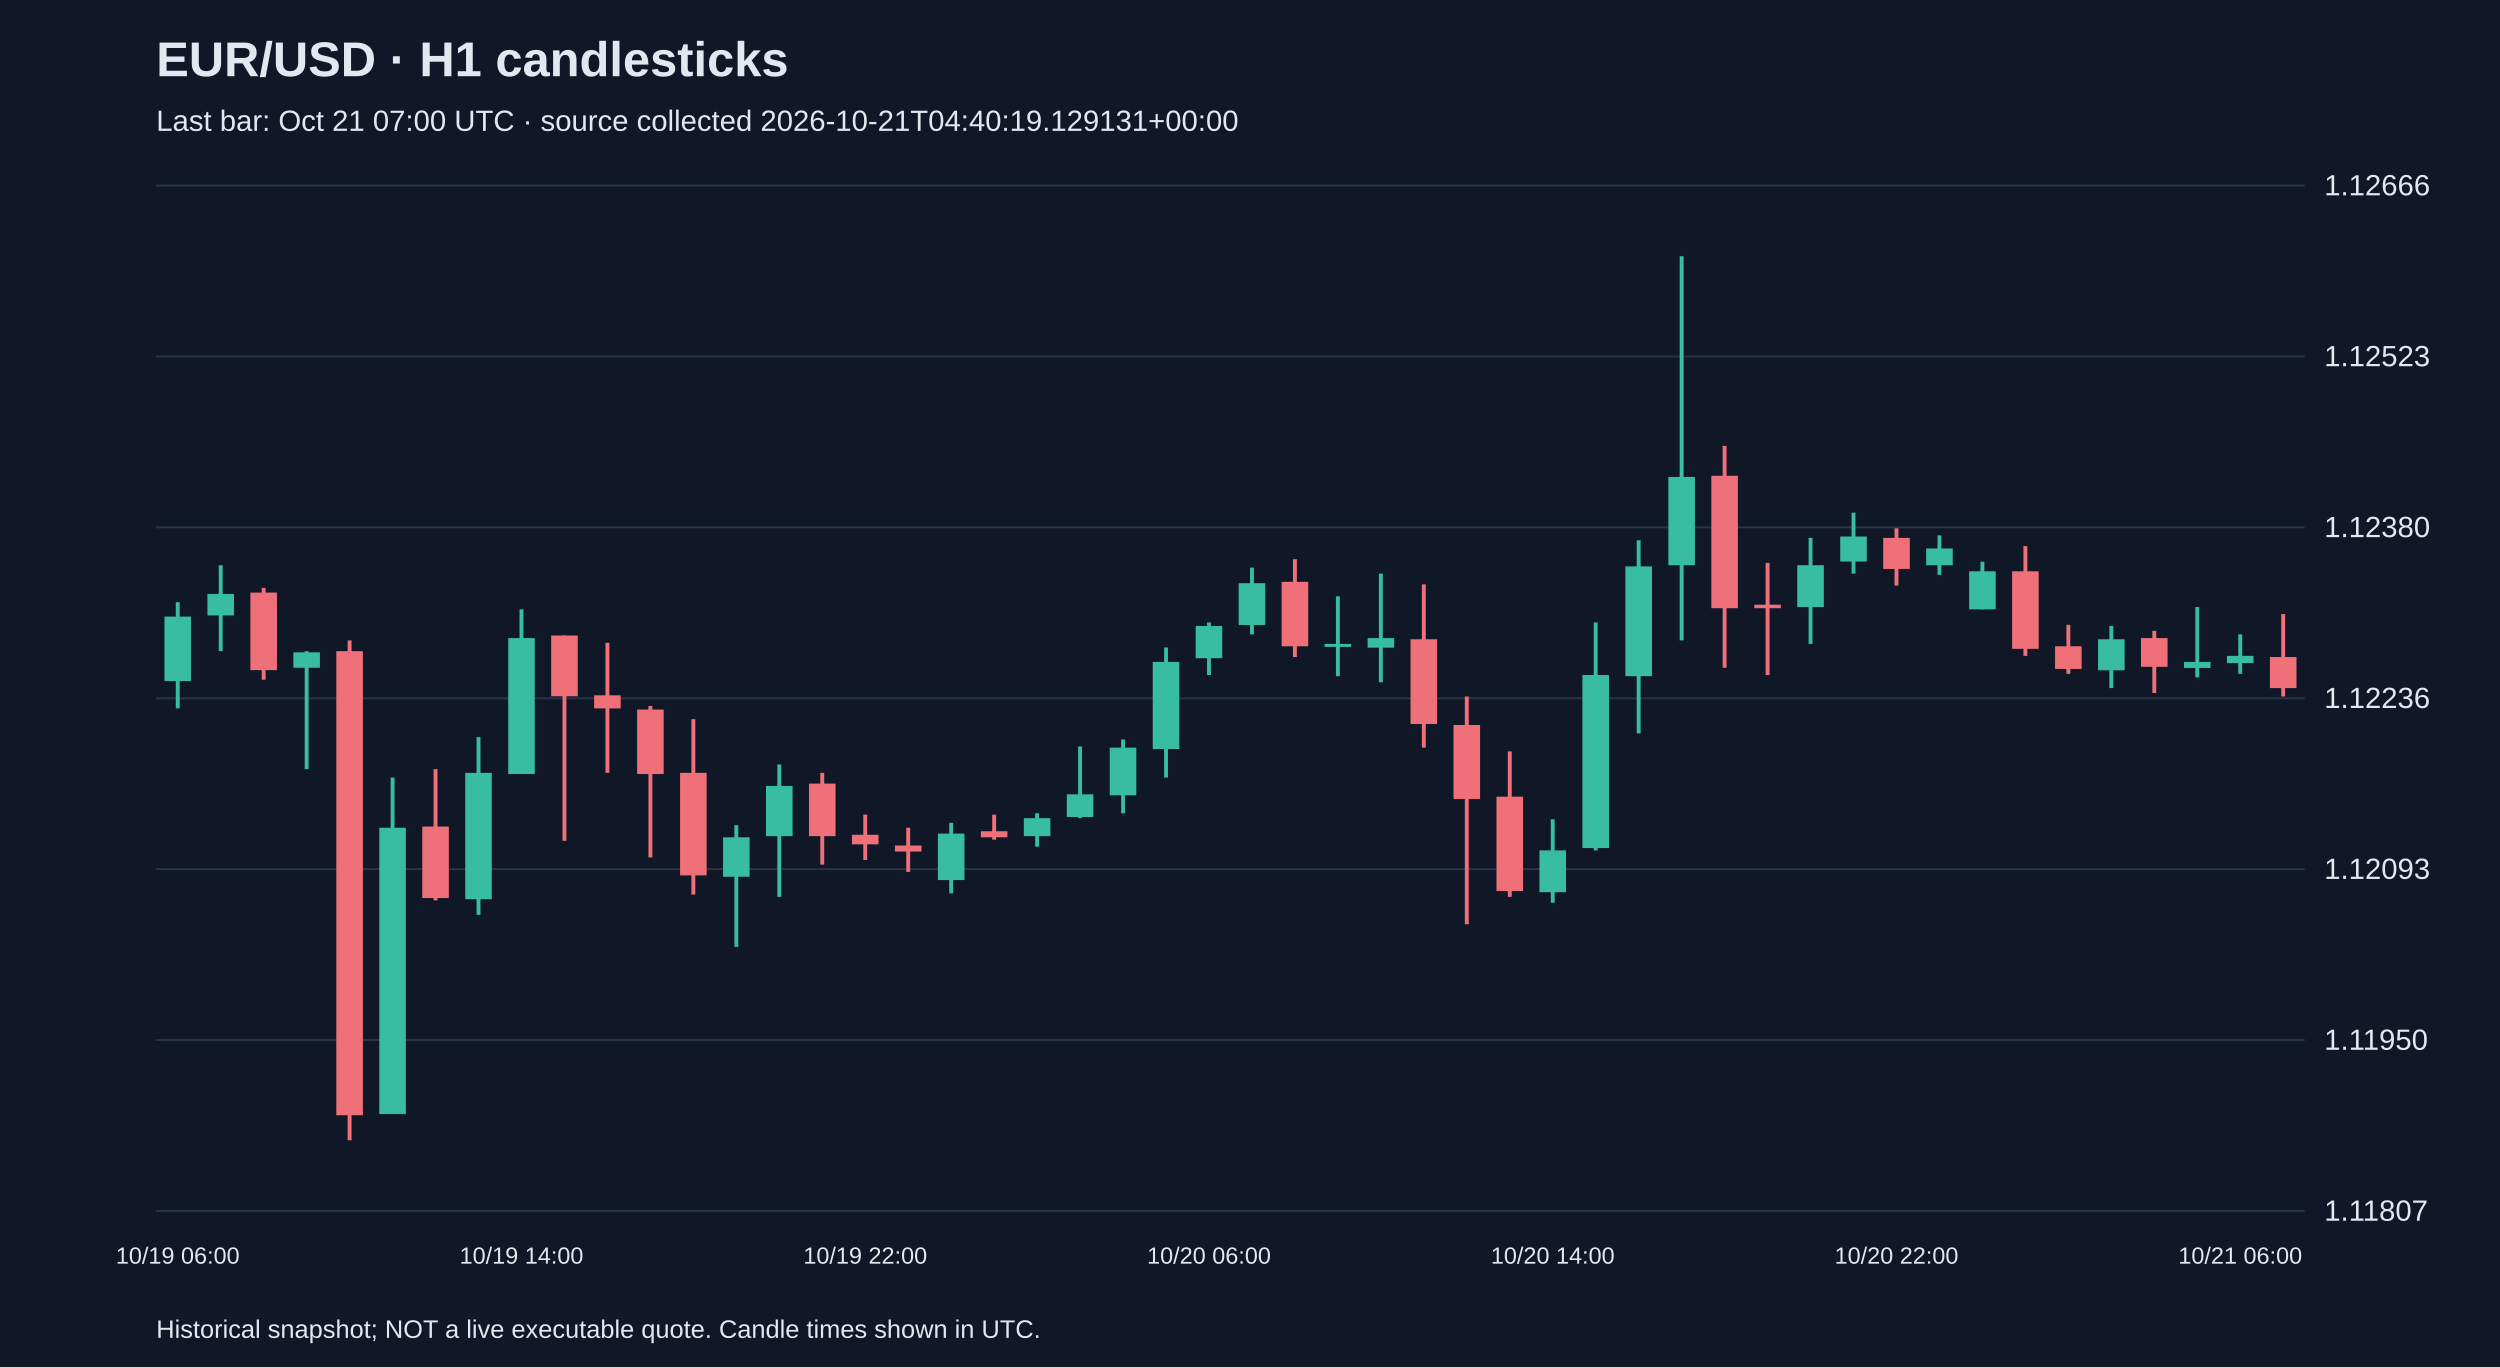
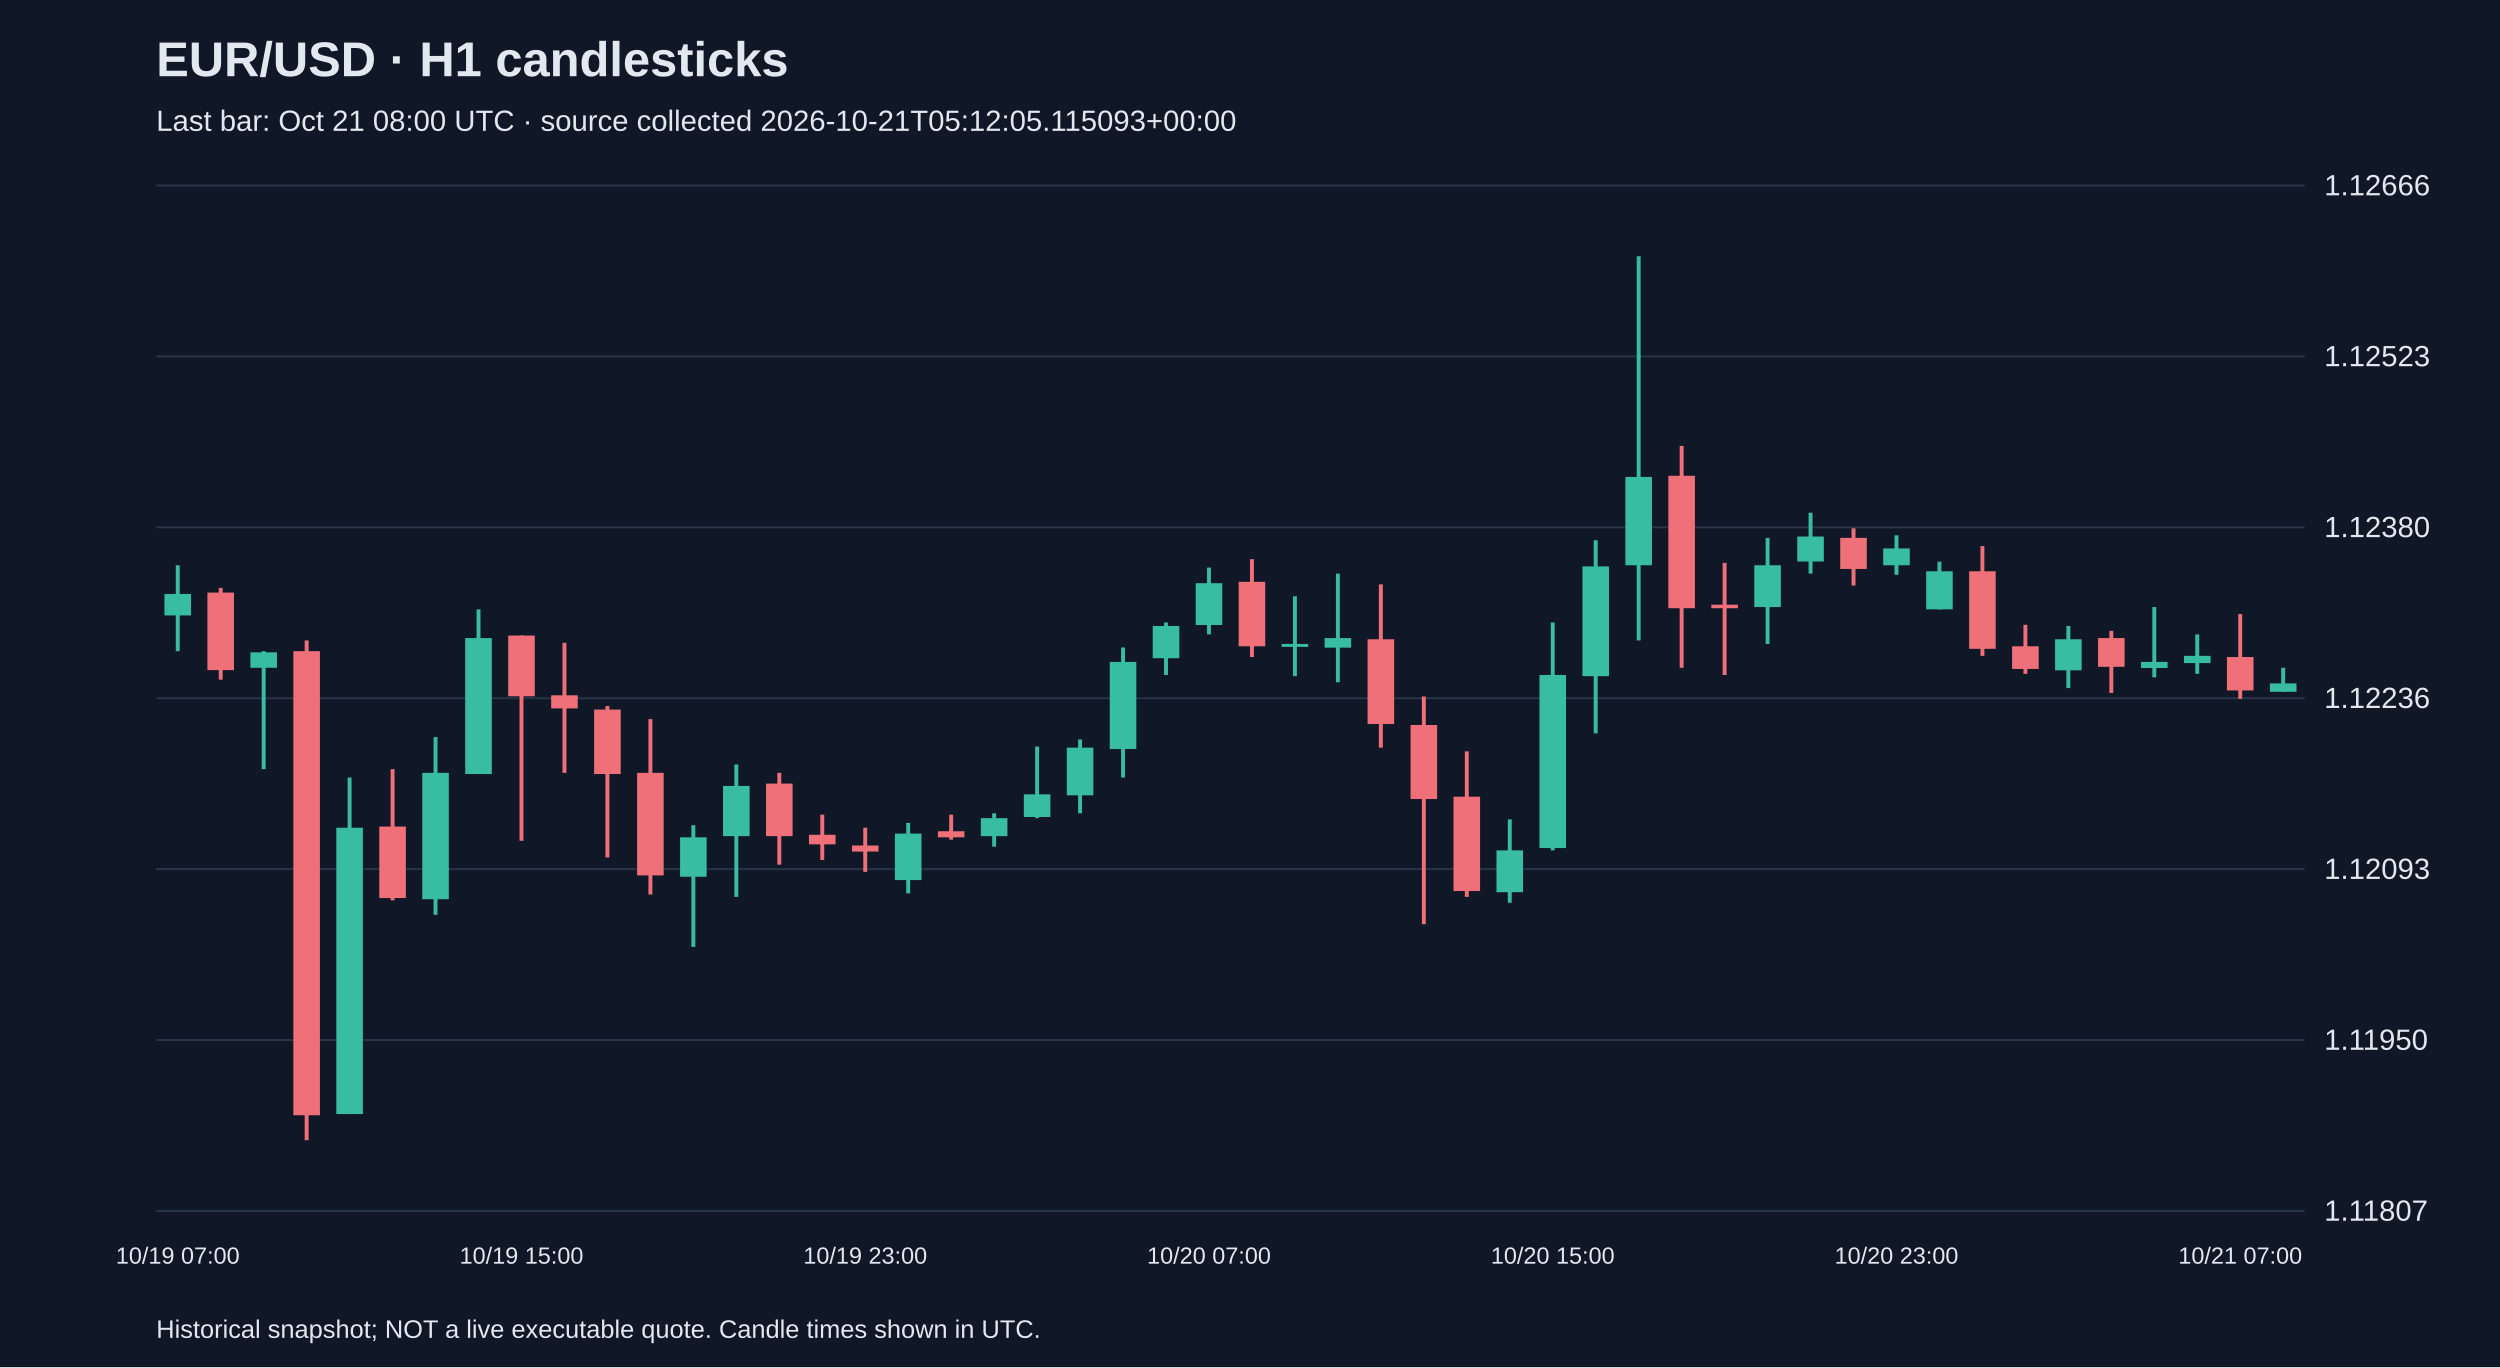
<svg xmlns="http://www.w3.org/2000/svg" viewBox="0 0 1280 700">
  <rect width="100%" height="100%" fill="#101827" />
  <style>text{font-family:Arial,sans-serif;fill:#e2e8f0}</style>
  <text x="80" y="39" font-size="25" font-weight="bold">EUR/USD · H1 candlesticks</text>
-   <text x="80" y="67" font-size="15" fill="#a6b1c5">Last bar: Oct 21 07:00 UTC · source collected 2026-10-21T04:40:19.129131+00:00</text>
+   <text x="80" y="67" font-size="15" fill="#a6b1c5">Last bar: Oct 21 08:00 UTC · source collected 2026-10-21T05:12:05.115093+00:00</text>
  <line x1="80" y1="620.0" x2="1180" y2="620.0" stroke="#283548" />
  <text x="1190" y="625.0" font-size="15">1.11807</text>
  <line x1="80" y1="532.5" x2="1180" y2="532.5" stroke="#283548" />
  <text x="1190" y="537.5" font-size="15">1.11950</text>
  <line x1="80" y1="445.0" x2="1180" y2="445.0" stroke="#283548" />
  <text x="1190" y="450.0" font-size="15">1.12093</text>
  <line x1="80" y1="357.5" x2="1180" y2="357.5" stroke="#283548" />
  <text x="1190" y="362.5" font-size="15">1.12236</text>
  <line x1="80" y1="270.0" x2="1180" y2="270.0" stroke="#283548" />
  <text x="1190" y="275.0" font-size="15">1.12380</text>
  <line x1="80" y1="182.5" x2="1180" y2="182.5" stroke="#283548" />
  <text x="1190" y="187.5" font-size="15">1.12523</text>
  <line x1="80" y1="95.0" x2="1180" y2="95.0" stroke="#283548" />
  <text x="1190" y="100.0" font-size="15">1.12666</text>
-   <line x1="91.0" y1="308.3" x2="91.0" y2="362.7" stroke="#38bca2" stroke-width="2" />
-   <rect x="84.2" y="315.7" width="13.6" height="33.0" fill="#38bca2" />
-   <text x="91.0" y="647" text-anchor="middle" font-size="12">10/19 06:00</text>
-   <line x1="113.0" y1="289.4" x2="113.0" y2="333.4" stroke="#38bca2" stroke-width="2" />
-   <rect x="106.2" y="304.1" width="13.6" height="11.0" fill="#38bca2" />
-   <line x1="135.0" y1="301.0" x2="135.0" y2="348.0" stroke="#f07079" stroke-width="2" />
-   <rect x="128.2" y="303.4" width="13.6" height="39.7" fill="#f07079" />
-   <line x1="157.0" y1="333.4" x2="157.0" y2="393.8" stroke="#38bca2" stroke-width="2" />
-   <rect x="150.2" y="334.0" width="13.6" height="7.9" fill="#38bca2" />
-   <line x1="179.0" y1="327.9" x2="179.0" y2="583.8" stroke="#f07079" stroke-width="2" />
-   <rect x="172.2" y="333.4" width="13.6" height="237.6" fill="#f07079" />
-   <line x1="201.0" y1="398.1" x2="201.0" y2="570.4" stroke="#38bca2" stroke-width="2" />
-   <rect x="194.2" y="423.8" width="13.6" height="146.6" fill="#38bca2" />
-   <line x1="223.0" y1="393.8" x2="223.0" y2="461.0" stroke="#f07079" stroke-width="2" />
-   <rect x="216.2" y="423.2" width="13.6" height="36.6" fill="#f07079" />
-   <line x1="245.0" y1="377.4" x2="245.0" y2="468.4" stroke="#38bca2" stroke-width="2" />
-   <rect x="238.2" y="395.7" width="13.6" height="64.7" fill="#38bca2" />
-   <line x1="267.0" y1="312.0" x2="267.0" y2="396.3" stroke="#38bca2" stroke-width="2" />
-   <rect x="260.2" y="326.7" width="13.6" height="69.6" fill="#38bca2" />
-   <text x="267.0" y="647" text-anchor="middle" font-size="12">10/19 14:00</text>
-   <line x1="289.0" y1="325.4" x2="289.0" y2="430.5" stroke="#f07079" stroke-width="2" />
-   <rect x="282.2" y="325.4" width="13.6" height="31.1" fill="#f07079" />
-   <line x1="311.0" y1="329.1" x2="311.0" y2="395.7" stroke="#f07079" stroke-width="2" />
-   <rect x="304.2" y="356.0" width="13.6" height="6.7" fill="#f07079" />
-   <line x1="333.0" y1="361.5" x2="333.0" y2="439.0" stroke="#f07079" stroke-width="2" />
-   <rect x="326.2" y="363.3" width="13.6" height="33.0" fill="#f07079" />
-   <line x1="355.0" y1="368.2" x2="355.0" y2="458.0" stroke="#f07079" stroke-width="2" />
-   <rect x="348.2" y="395.7" width="13.6" height="52.5" fill="#f07079" />
-   <line x1="377.0" y1="422.5" x2="377.0" y2="484.8" stroke="#38bca2" stroke-width="2" />
-   <rect x="370.2" y="428.7" width="13.6" height="20.2" fill="#38bca2" />
-   <line x1="399.0" y1="391.4" x2="399.0" y2="459.2" stroke="#38bca2" stroke-width="2" />
-   <rect x="392.2" y="402.4" width="13.6" height="25.7" fill="#38bca2" />
-   <line x1="421.0" y1="395.7" x2="421.0" y2="442.7" stroke="#f07079" stroke-width="2" />
-   <rect x="414.2" y="401.2" width="13.6" height="26.9" fill="#f07079" />
-   <line x1="443.0" y1="417.1" x2="443.0" y2="440.3" stroke="#f07079" stroke-width="2" />
-   <rect x="436.2" y="427.4" width="13.6" height="4.9" fill="#f07079" />
-   <text x="443.0" y="647" text-anchor="middle" font-size="12">10/19 22:00</text>
-   <line x1="465.0" y1="423.8" x2="465.0" y2="446.4" stroke="#f07079" stroke-width="2" />
-   <rect x="458.2" y="432.9" width="13.6" height="3.1" fill="#f07079" />
-   <line x1="487.0" y1="421.3" x2="487.0" y2="457.4" stroke="#38bca2" stroke-width="2" />
-   <rect x="480.2" y="426.8" width="13.6" height="23.8" fill="#38bca2" />
-   <line x1="509.0" y1="417.1" x2="509.0" y2="429.9" stroke="#f07079" stroke-width="2" />
-   <rect x="502.2" y="425.6" width="13.6" height="3.1" fill="#f07079" />
-   <line x1="531.0" y1="416.4" x2="531.0" y2="433.5" stroke="#38bca2" stroke-width="2" />
-   <rect x="524.2" y="418.9" width="13.6" height="9.2" fill="#38bca2" />
-   <line x1="553.0" y1="382.2" x2="553.0" y2="418.9" stroke="#38bca2" stroke-width="2" />
-   <rect x="546.2" y="406.7" width="13.6" height="11.6" fill="#38bca2" />
-   <line x1="575.0" y1="378.6" x2="575.0" y2="416.4" stroke="#38bca2" stroke-width="2" />
-   <rect x="568.2" y="382.8" width="13.6" height="24.4" fill="#38bca2" />
-   <line x1="597.0" y1="331.5" x2="597.0" y2="398.1" stroke="#38bca2" stroke-width="2" />
-   <rect x="590.2" y="338.9" width="13.6" height="44.6" fill="#38bca2" />
-   <line x1="619.0" y1="318.7" x2="619.0" y2="345.6" stroke="#38bca2" stroke-width="2" />
-   <rect x="612.2" y="320.5" width="13.6" height="16.5" fill="#38bca2" />
-   <text x="619.0" y="647" text-anchor="middle" font-size="12">10/20 06:00</text>
-   <line x1="641.0" y1="290.6" x2="641.0" y2="324.8" stroke="#38bca2" stroke-width="2" />
-   <rect x="634.2" y="298.6" width="13.6" height="21.4" fill="#38bca2" />
-   <line x1="663.0" y1="286.3" x2="663.0" y2="336.4" stroke="#f07079" stroke-width="2" />
-   <rect x="656.2" y="297.9" width="13.6" height="33.0" fill="#f07079" />
-   <line x1="685.0" y1="305.3" x2="685.0" y2="346.2" stroke="#38bca2" stroke-width="2" />
-   <rect x="678.2" y="329.7" width="13.6" height="1.5" fill="#38bca2" />
-   <line x1="707.0" y1="293.7" x2="707.0" y2="349.3" stroke="#38bca2" stroke-width="2" />
-   <rect x="700.2" y="326.7" width="13.6" height="4.9" fill="#38bca2" />
-   <line x1="729.0" y1="299.2" x2="729.0" y2="382.8" stroke="#f07079" stroke-width="2" />
-   <rect x="722.2" y="327.3" width="13.6" height="43.4" fill="#f07079" />
-   <line x1="751.0" y1="356.6" x2="751.0" y2="473.2" stroke="#f07079" stroke-width="2" />
-   <rect x="744.2" y="371.2" width="13.6" height="37.9" fill="#f07079" />
-   <line x1="773.0" y1="384.7" x2="773.0" y2="459.2" stroke="#f07079" stroke-width="2" />
-   <rect x="766.2" y="407.9" width="13.6" height="48.3" fill="#f07079" />
-   <line x1="795.0" y1="419.5" x2="795.0" y2="462.2" stroke="#38bca2" stroke-width="2" />
-   <rect x="788.2" y="435.4" width="13.6" height="21.4" fill="#38bca2" />
-   <text x="795.0" y="647" text-anchor="middle" font-size="12">10/20 14:00</text>
-   <line x1="817.0" y1="318.7" x2="817.0" y2="435.4" stroke="#38bca2" stroke-width="2" />
-   <rect x="810.2" y="345.6" width="13.6" height="88.6" fill="#38bca2" />
-   <line x1="839.0" y1="276.6" x2="839.0" y2="375.5" stroke="#38bca2" stroke-width="2" />
-   <rect x="832.2" y="290.0" width="13.6" height="56.2" fill="#38bca2" />
-   <line x1="861.0" y1="131.2" x2="861.0" y2="327.9" stroke="#38bca2" stroke-width="2" />
-   <rect x="854.2" y="244.2" width="13.6" height="45.2" fill="#38bca2" />
-   <line x1="883.0" y1="228.3" x2="883.0" y2="341.9" stroke="#f07079" stroke-width="2" />
-   <rect x="876.2" y="243.6" width="13.6" height="67.8" fill="#f07079" />
-   <line x1="905.0" y1="288.2" x2="905.0" y2="345.6" stroke="#f07079" stroke-width="2" />
-   <rect x="898.2" y="309.6" width="13.6" height="1.8" fill="#f07079" />
-   <line x1="927.0" y1="275.4" x2="927.0" y2="329.7" stroke="#38bca2" stroke-width="2" />
-   <rect x="920.2" y="289.4" width="13.6" height="21.4" fill="#38bca2" />
-   <line x1="949.0" y1="262.5" x2="949.0" y2="293.7" stroke="#38bca2" stroke-width="2" />
-   <rect x="942.2" y="274.7" width="13.6" height="12.8" fill="#38bca2" />
-   <line x1="971.0" y1="270.5" x2="971.0" y2="299.8" stroke="#f07079" stroke-width="2" />
-   <rect x="964.2" y="275.4" width="13.6" height="15.9" fill="#f07079" />
-   <text x="971.0" y="647" text-anchor="middle" font-size="12">10/20 22:00</text>
-   <line x1="993.0" y1="274.1" x2="993.0" y2="294.3" stroke="#38bca2" stroke-width="2" />
-   <rect x="986.2" y="280.8" width="13.6" height="8.6" fill="#38bca2" />
-   <line x1="1015.0" y1="287.6" x2="1015.0" y2="312.0" stroke="#38bca2" stroke-width="2" />
-   <rect x="1008.2" y="292.5" width="13.6" height="19.5" fill="#38bca2" />
-   <line x1="1037.0" y1="279.6" x2="1037.0" y2="335.8" stroke="#f07079" stroke-width="2" />
-   <rect x="1030.2" y="292.5" width="13.6" height="39.7" fill="#f07079" />
-   <line x1="1059.0" y1="319.9" x2="1059.0" y2="345.0" stroke="#f07079" stroke-width="2" />
-   <rect x="1052.2" y="330.9" width="13.6" height="11.6" fill="#f07079" />
-   <line x1="1081.0" y1="320.5" x2="1081.0" y2="352.3" stroke="#38bca2" stroke-width="2" />
-   <rect x="1074.2" y="327.3" width="13.6" height="15.9" fill="#38bca2" />
-   <line x1="1103.0" y1="323.0" x2="1103.0" y2="354.8" stroke="#f07079" stroke-width="2" />
-   <rect x="1096.2" y="326.7" width="13.6" height="14.7" fill="#f07079" />
-   <line x1="1125.0" y1="310.8" x2="1125.0" y2="346.8" stroke="#38bca2" stroke-width="2" />
-   <rect x="1118.2" y="338.9" width="13.6" height="3.1" fill="#38bca2" />
-   <line x1="1147.0" y1="324.8" x2="1147.0" y2="345.0" stroke="#38bca2" stroke-width="2" />
-   <rect x="1140.2" y="335.8" width="13.6" height="3.7" fill="#38bca2" />
-   <text x="1147.0" y="647" text-anchor="middle" font-size="12">10/21 06:00</text>
-   <line x1="1169.0" y1="314.4" x2="1169.0" y2="356.6" stroke="#f07079" stroke-width="2" />
-   <rect x="1162.2" y="336.4" width="13.6" height="15.9" fill="#f07079" />
+   <line x1="91.0" y1="289.4" x2="91.0" y2="333.4" stroke="#38bca2" stroke-width="2" />
+   <rect x="84.2" y="304.1" width="13.6" height="11.0" fill="#38bca2" />
+   <text x="91.0" y="647" text-anchor="middle" font-size="12">10/19 07:00</text>
+   <line x1="113.0" y1="301.0" x2="113.0" y2="348.0" stroke="#f07079" stroke-width="2" />
+   <rect x="106.2" y="303.4" width="13.6" height="39.7" fill="#f07079" />
+   <line x1="135.0" y1="333.4" x2="135.0" y2="393.8" stroke="#38bca2" stroke-width="2" />
+   <rect x="128.2" y="334.0" width="13.6" height="7.9" fill="#38bca2" />
+   <line x1="157.0" y1="327.9" x2="157.0" y2="583.8" stroke="#f07079" stroke-width="2" />
+   <rect x="150.2" y="333.4" width="13.6" height="237.6" fill="#f07079" />
+   <line x1="179.0" y1="398.1" x2="179.0" y2="570.4" stroke="#38bca2" stroke-width="2" />
+   <rect x="172.2" y="423.8" width="13.6" height="146.6" fill="#38bca2" />
+   <line x1="201.0" y1="393.8" x2="201.0" y2="461.0" stroke="#f07079" stroke-width="2" />
+   <rect x="194.2" y="423.2" width="13.6" height="36.6" fill="#f07079" />
+   <line x1="223.0" y1="377.4" x2="223.0" y2="468.4" stroke="#38bca2" stroke-width="2" />
+   <rect x="216.2" y="395.7" width="13.6" height="64.7" fill="#38bca2" />
+   <line x1="245.0" y1="312.0" x2="245.0" y2="396.3" stroke="#38bca2" stroke-width="2" />
+   <rect x="238.2" y="326.7" width="13.6" height="69.6" fill="#38bca2" />
+   <line x1="267.0" y1="325.4" x2="267.0" y2="430.5" stroke="#f07079" stroke-width="2" />
+   <rect x="260.2" y="325.4" width="13.6" height="31.1" fill="#f07079" />
+   <text x="267.0" y="647" text-anchor="middle" font-size="12">10/19 15:00</text>
+   <line x1="289.0" y1="329.1" x2="289.0" y2="395.7" stroke="#f07079" stroke-width="2" />
+   <rect x="282.2" y="356.0" width="13.6" height="6.7" fill="#f07079" />
+   <line x1="311.0" y1="361.5" x2="311.0" y2="439.0" stroke="#f07079" stroke-width="2" />
+   <rect x="304.2" y="363.3" width="13.6" height="33.0" fill="#f07079" />
+   <line x1="333.0" y1="368.2" x2="333.0" y2="458.0" stroke="#f07079" stroke-width="2" />
+   <rect x="326.2" y="395.7" width="13.6" height="52.5" fill="#f07079" />
+   <line x1="355.0" y1="422.5" x2="355.0" y2="484.8" stroke="#38bca2" stroke-width="2" />
+   <rect x="348.2" y="428.7" width="13.6" height="20.2" fill="#38bca2" />
+   <line x1="377.0" y1="391.4" x2="377.0" y2="459.2" stroke="#38bca2" stroke-width="2" />
+   <rect x="370.2" y="402.4" width="13.6" height="25.7" fill="#38bca2" />
+   <line x1="399.0" y1="395.7" x2="399.0" y2="442.7" stroke="#f07079" stroke-width="2" />
+   <rect x="392.2" y="401.2" width="13.6" height="26.9" fill="#f07079" />
+   <line x1="421.0" y1="417.1" x2="421.0" y2="440.3" stroke="#f07079" stroke-width="2" />
+   <rect x="414.2" y="427.4" width="13.6" height="4.9" fill="#f07079" />
+   <line x1="443.0" y1="423.8" x2="443.0" y2="446.4" stroke="#f07079" stroke-width="2" />
+   <rect x="436.2" y="432.9" width="13.6" height="3.1" fill="#f07079" />
+   <text x="443.0" y="647" text-anchor="middle" font-size="12">10/19 23:00</text>
+   <line x1="465.0" y1="421.3" x2="465.0" y2="457.4" stroke="#38bca2" stroke-width="2" />
+   <rect x="458.2" y="426.8" width="13.6" height="23.8" fill="#38bca2" />
+   <line x1="487.0" y1="417.1" x2="487.0" y2="429.9" stroke="#f07079" stroke-width="2" />
+   <rect x="480.2" y="425.6" width="13.6" height="3.1" fill="#f07079" />
+   <line x1="509.0" y1="416.4" x2="509.0" y2="433.5" stroke="#38bca2" stroke-width="2" />
+   <rect x="502.2" y="418.9" width="13.6" height="9.2" fill="#38bca2" />
+   <line x1="531.0" y1="382.2" x2="531.0" y2="418.9" stroke="#38bca2" stroke-width="2" />
+   <rect x="524.2" y="406.7" width="13.6" height="11.6" fill="#38bca2" />
+   <line x1="553.0" y1="378.6" x2="553.0" y2="416.4" stroke="#38bca2" stroke-width="2" />
+   <rect x="546.2" y="382.8" width="13.6" height="24.4" fill="#38bca2" />
+   <line x1="575.0" y1="331.5" x2="575.0" y2="398.1" stroke="#38bca2" stroke-width="2" />
+   <rect x="568.2" y="338.9" width="13.6" height="44.6" fill="#38bca2" />
+   <line x1="597.0" y1="318.7" x2="597.0" y2="345.6" stroke="#38bca2" stroke-width="2" />
+   <rect x="590.2" y="320.5" width="13.6" height="16.5" fill="#38bca2" />
+   <line x1="619.0" y1="290.6" x2="619.0" y2="324.8" stroke="#38bca2" stroke-width="2" />
+   <rect x="612.2" y="298.6" width="13.6" height="21.4" fill="#38bca2" />
+   <text x="619.0" y="647" text-anchor="middle" font-size="12">10/20 07:00</text>
+   <line x1="641.0" y1="286.3" x2="641.0" y2="336.4" stroke="#f07079" stroke-width="2" />
+   <rect x="634.2" y="297.9" width="13.6" height="33.0" fill="#f07079" />
+   <line x1="663.0" y1="305.3" x2="663.0" y2="346.2" stroke="#38bca2" stroke-width="2" />
+   <rect x="656.2" y="329.7" width="13.6" height="1.5" fill="#38bca2" />
+   <line x1="685.0" y1="293.7" x2="685.0" y2="349.3" stroke="#38bca2" stroke-width="2" />
+   <rect x="678.2" y="326.7" width="13.6" height="4.9" fill="#38bca2" />
+   <line x1="707.0" y1="299.2" x2="707.0" y2="382.8" stroke="#f07079" stroke-width="2" />
+   <rect x="700.2" y="327.3" width="13.6" height="43.4" fill="#f07079" />
+   <line x1="729.0" y1="356.6" x2="729.0" y2="473.2" stroke="#f07079" stroke-width="2" />
+   <rect x="722.2" y="371.2" width="13.6" height="37.9" fill="#f07079" />
+   <line x1="751.0" y1="384.7" x2="751.0" y2="459.2" stroke="#f07079" stroke-width="2" />
+   <rect x="744.2" y="407.9" width="13.6" height="48.3" fill="#f07079" />
+   <line x1="773.0" y1="419.5" x2="773.0" y2="462.2" stroke="#38bca2" stroke-width="2" />
+   <rect x="766.2" y="435.4" width="13.6" height="21.4" fill="#38bca2" />
+   <line x1="795.0" y1="318.7" x2="795.0" y2="435.4" stroke="#38bca2" stroke-width="2" />
+   <rect x="788.2" y="345.6" width="13.6" height="88.6" fill="#38bca2" />
+   <text x="795.0" y="647" text-anchor="middle" font-size="12">10/20 15:00</text>
+   <line x1="817.0" y1="276.6" x2="817.0" y2="375.5" stroke="#38bca2" stroke-width="2" />
+   <rect x="810.2" y="290.0" width="13.6" height="56.2" fill="#38bca2" />
+   <line x1="839.0" y1="131.2" x2="839.0" y2="327.9" stroke="#38bca2" stroke-width="2" />
+   <rect x="832.2" y="244.2" width="13.6" height="45.2" fill="#38bca2" />
+   <line x1="861.0" y1="228.3" x2="861.0" y2="341.9" stroke="#f07079" stroke-width="2" />
+   <rect x="854.2" y="243.6" width="13.6" height="67.8" fill="#f07079" />
+   <line x1="883.0" y1="288.2" x2="883.0" y2="345.6" stroke="#f07079" stroke-width="2" />
+   <rect x="876.2" y="309.6" width="13.6" height="1.8" fill="#f07079" />
+   <line x1="905.0" y1="275.4" x2="905.0" y2="329.7" stroke="#38bca2" stroke-width="2" />
+   <rect x="898.2" y="289.4" width="13.6" height="21.4" fill="#38bca2" />
+   <line x1="927.0" y1="262.5" x2="927.0" y2="293.7" stroke="#38bca2" stroke-width="2" />
+   <rect x="920.2" y="274.7" width="13.6" height="12.8" fill="#38bca2" />
+   <line x1="949.0" y1="270.5" x2="949.0" y2="299.8" stroke="#f07079" stroke-width="2" />
+   <rect x="942.2" y="275.4" width="13.6" height="15.9" fill="#f07079" />
+   <line x1="971.0" y1="274.1" x2="971.0" y2="294.3" stroke="#38bca2" stroke-width="2" />
+   <rect x="964.2" y="280.8" width="13.6" height="8.6" fill="#38bca2" />
+   <text x="971.0" y="647" text-anchor="middle" font-size="12">10/20 23:00</text>
+   <line x1="993.0" y1="287.6" x2="993.0" y2="312.0" stroke="#38bca2" stroke-width="2" />
+   <rect x="986.2" y="292.5" width="13.6" height="19.5" fill="#38bca2" />
+   <line x1="1015.0" y1="279.6" x2="1015.0" y2="335.8" stroke="#f07079" stroke-width="2" />
+   <rect x="1008.2" y="292.5" width="13.6" height="39.7" fill="#f07079" />
+   <line x1="1037.0" y1="319.9" x2="1037.0" y2="345.0" stroke="#f07079" stroke-width="2" />
+   <rect x="1030.2" y="330.9" width="13.6" height="11.6" fill="#f07079" />
+   <line x1="1059.0" y1="320.5" x2="1059.0" y2="352.3" stroke="#38bca2" stroke-width="2" />
+   <rect x="1052.2" y="327.3" width="13.6" height="15.9" fill="#38bca2" />
+   <line x1="1081.0" y1="323.0" x2="1081.0" y2="354.8" stroke="#f07079" stroke-width="2" />
+   <rect x="1074.2" y="326.7" width="13.6" height="14.7" fill="#f07079" />
+   <line x1="1103.0" y1="310.8" x2="1103.0" y2="346.8" stroke="#38bca2" stroke-width="2" />
+   <rect x="1096.2" y="338.9" width="13.6" height="3.1" fill="#38bca2" />
+   <line x1="1125.0" y1="324.8" x2="1125.0" y2="345.0" stroke="#38bca2" stroke-width="2" />
+   <rect x="1118.2" y="335.8" width="13.6" height="3.7" fill="#38bca2" />
+   <line x1="1147.0" y1="314.4" x2="1147.0" y2="357.8" stroke="#f07079" stroke-width="2" />
+   <rect x="1140.2" y="336.4" width="13.6" height="17.1" fill="#f07079" />
+   <text x="1147.0" y="647" text-anchor="middle" font-size="12">10/21 07:00</text>
+   <line x1="1169.0" y1="341.9" x2="1169.0" y2="354.1" stroke="#38bca2" stroke-width="2" />
+   <rect x="1162.2" y="349.9" width="13.6" height="4.3" fill="#38bca2" />
  <text x="80" y="685" font-size="13">Historical snapshot; NOT a live executable quote. Candle times shown in UTC.</text>
</svg>
